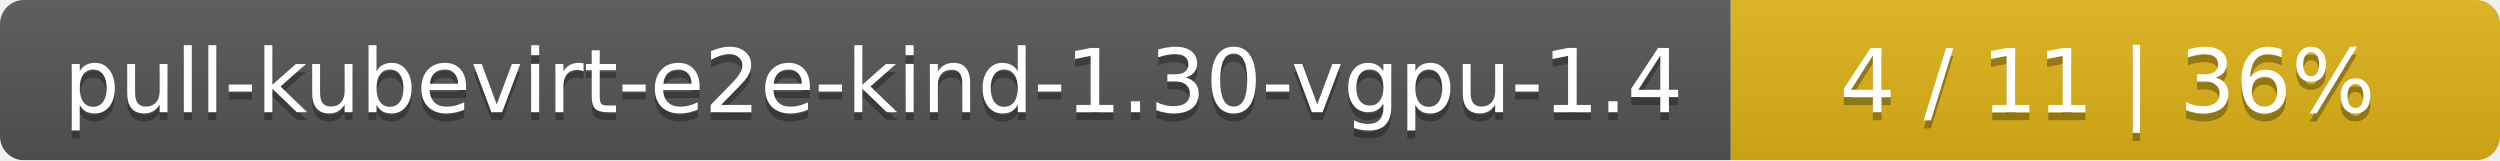
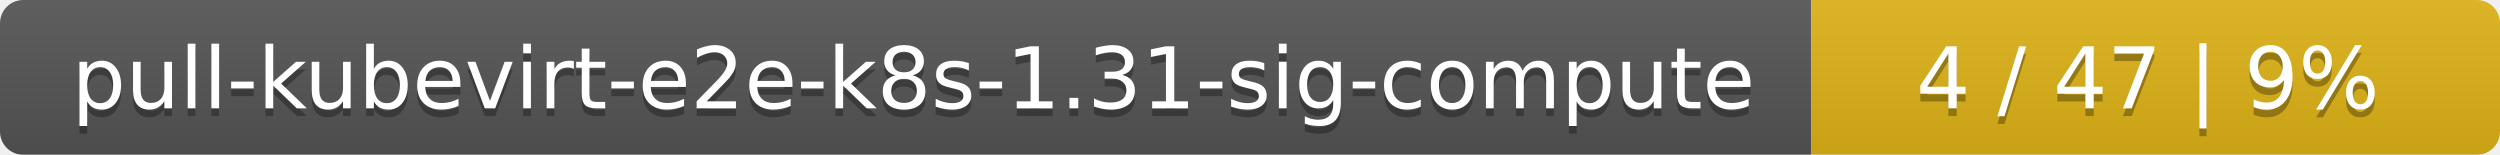
- <svg xmlns="http://www.w3.org/2000/svg" width="312" height="20">
+ <svg xmlns="http://www.w3.org/2000/svg" width="323" height="20">
  <linearGradient id="smooth" x2="0" y2="100%">
    <stop offset="0" stop-color="#bbb" stop-opacity=".1" />
    <stop offset="1" stop-opacity=".1" />
  </linearGradient>
  <mask id="round">
-     <rect width="312" height="20" rx="3" fill="#fff" />
+     <rect width="323" height="20" rx="3" fill="#fff" />
  </mask>
  <g mask="url(#round)">
-     <rect width="216" height="20" fill="#555" />
-     <rect x="216" width="96" height="20" fill="#dfb317" />
-     <rect width="312" height="20" fill="url(#smooth)" />
+     <rect width="234" height="20" fill="#555" />
+     <rect x="234" width="89" height="20" fill="#dfb317" />
+     <rect width="323" height="20" fill="url(#smooth)" />
  </g>
  <g fill="#fff" text-anchor="middle" font-family="DejaVu Sans,Verdana,Geneva,sans-serif" font-size="11">
-     <text x="109" y="15" fill="#010101" fill-opacity=".3">pull-kubevirt-e2e-kind-1.30-vgpu-1.4</text>
-     <text x="109" y="14">pull-kubevirt-e2e-kind-1.30-vgpu-1.4</text>
-     <text x="263" y="15" fill="#010101" fill-opacity=".3">4 / 11    |    36%</text>
-     <text x="263" y="14">4 / 11    |    36%</text>
+     <text x="118" y="15" fill="#010101" fill-opacity=".3">pull-kubevirt-e2e-k8s-1.31-sig-compute</text>
+     <text x="118" y="14">pull-kubevirt-e2e-k8s-1.31-sig-compute</text>
+     <text x="277.5" y="15" fill="#010101" fill-opacity=".3">4 / 47    |    9%</text>
+     <text x="277.5" y="14">4 / 47    |    9%</text>
  </g>
</svg>
